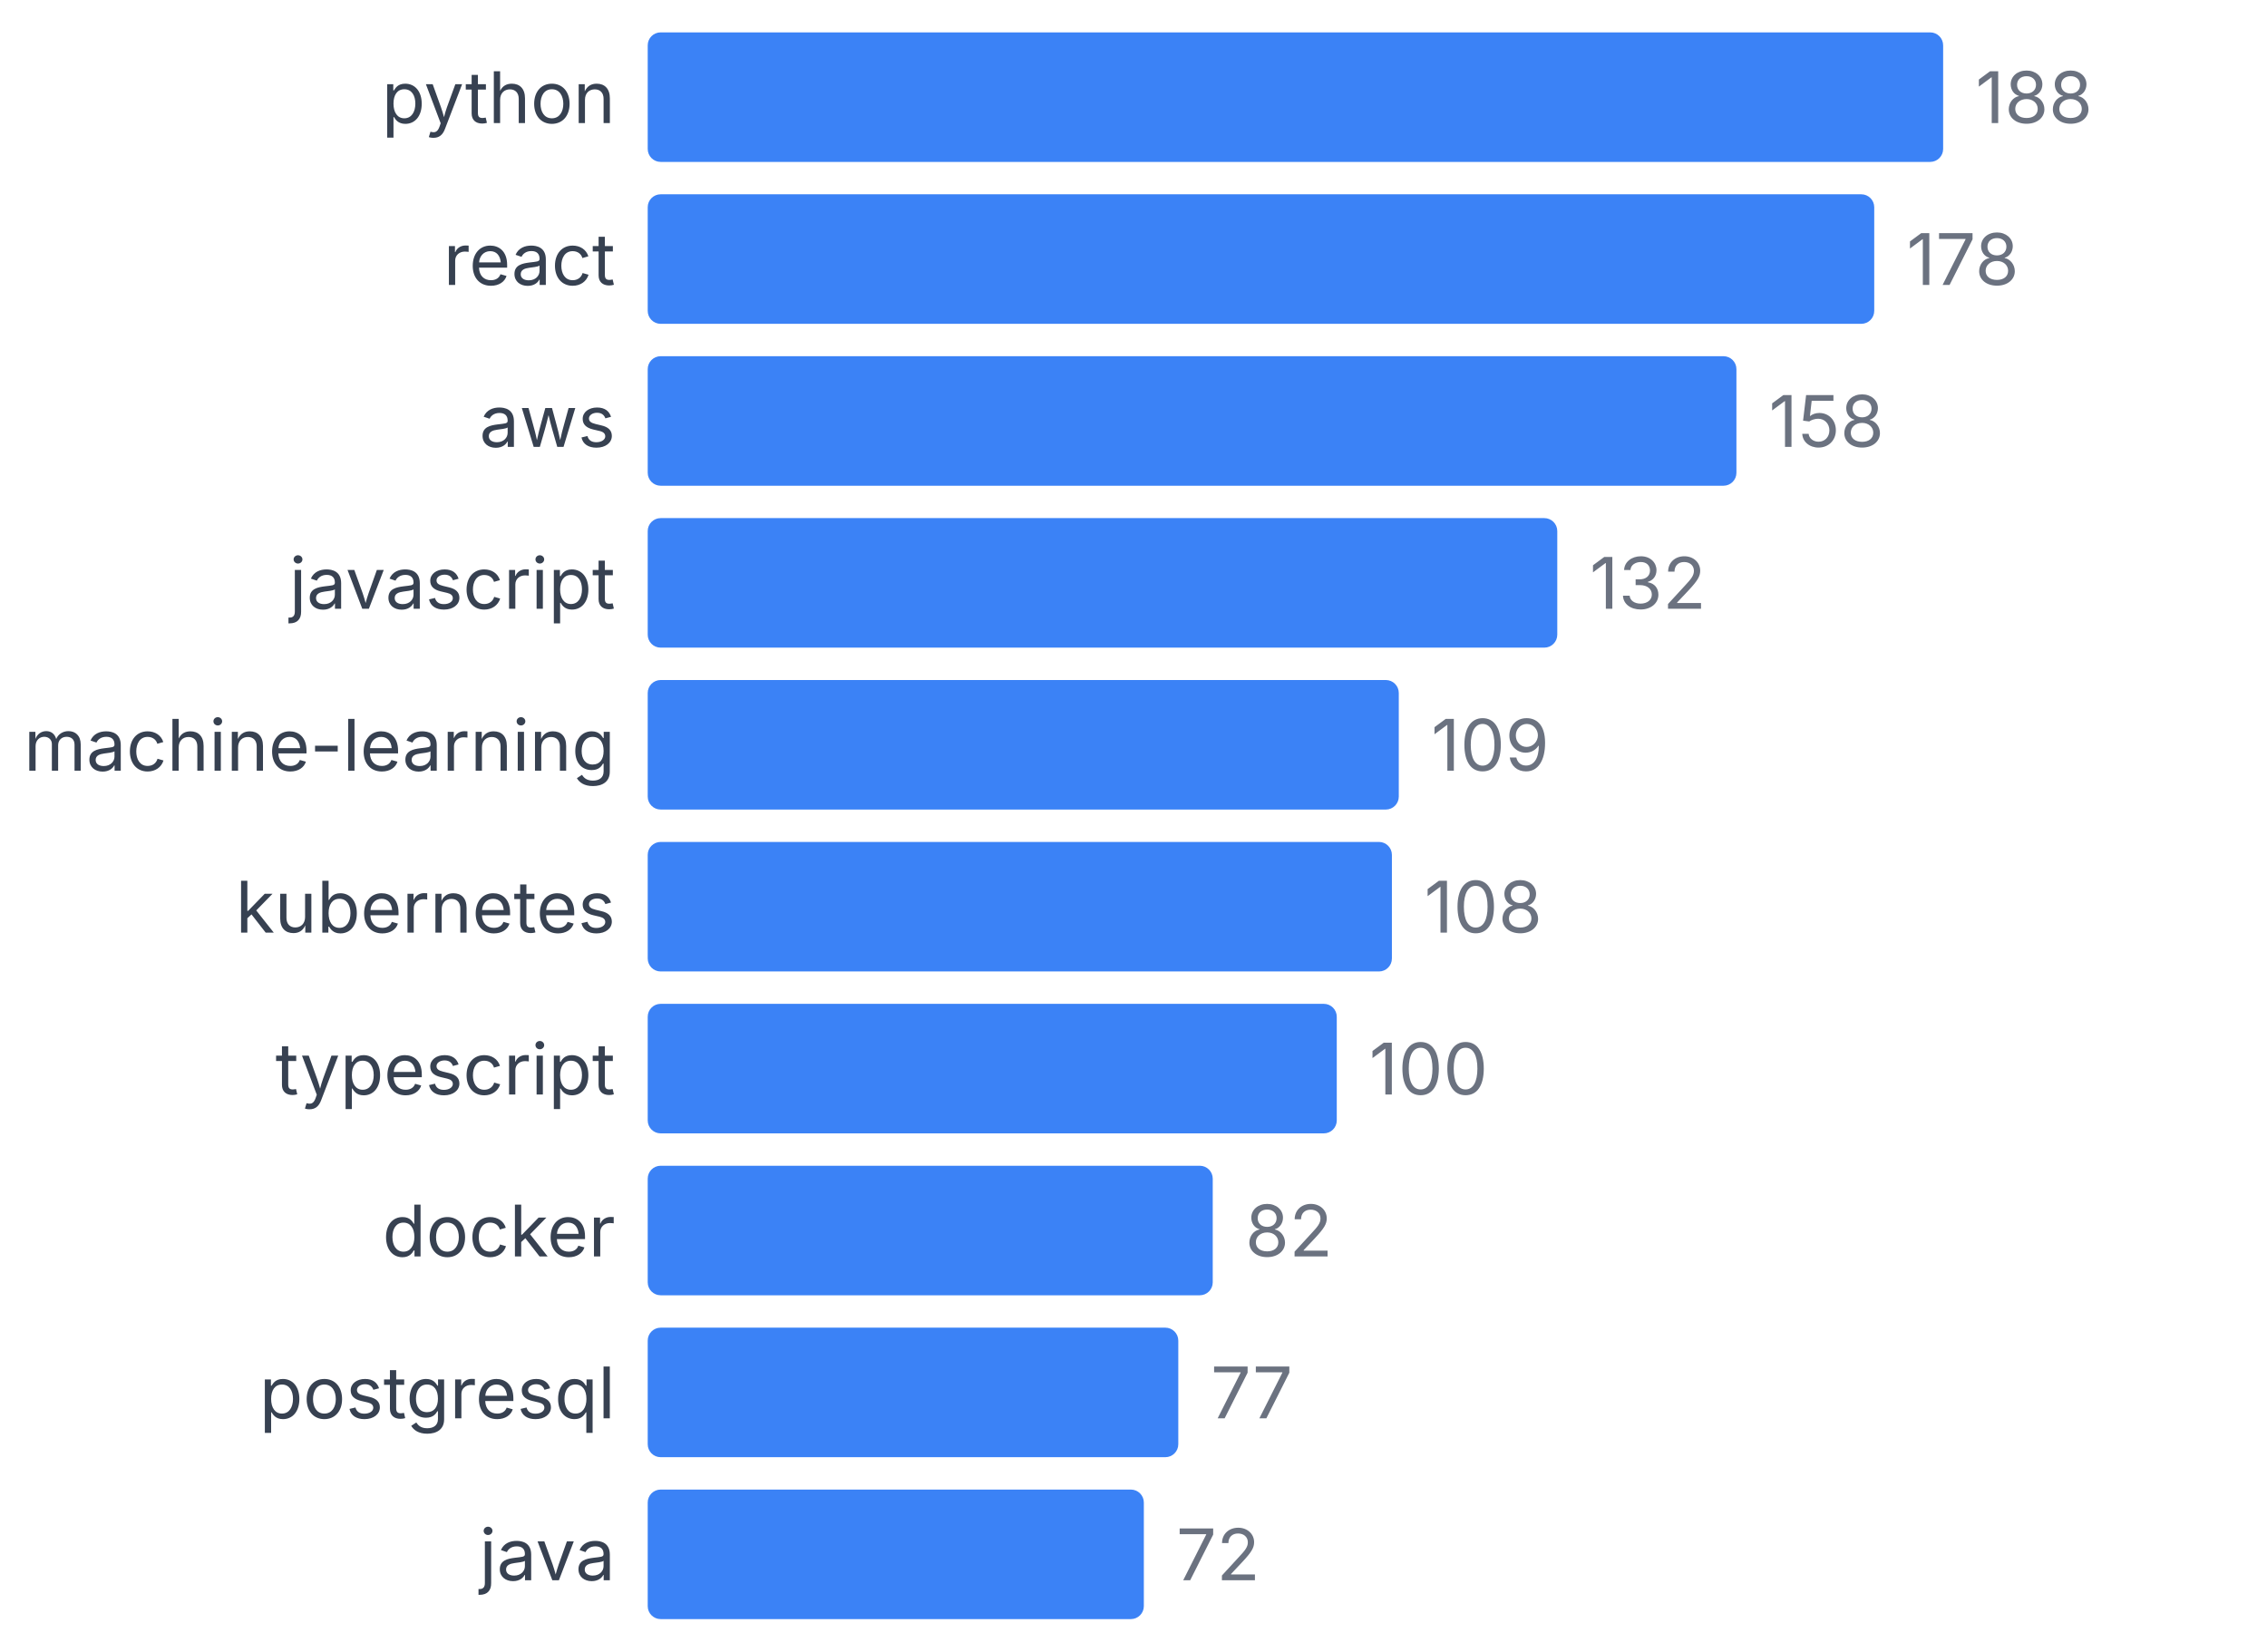
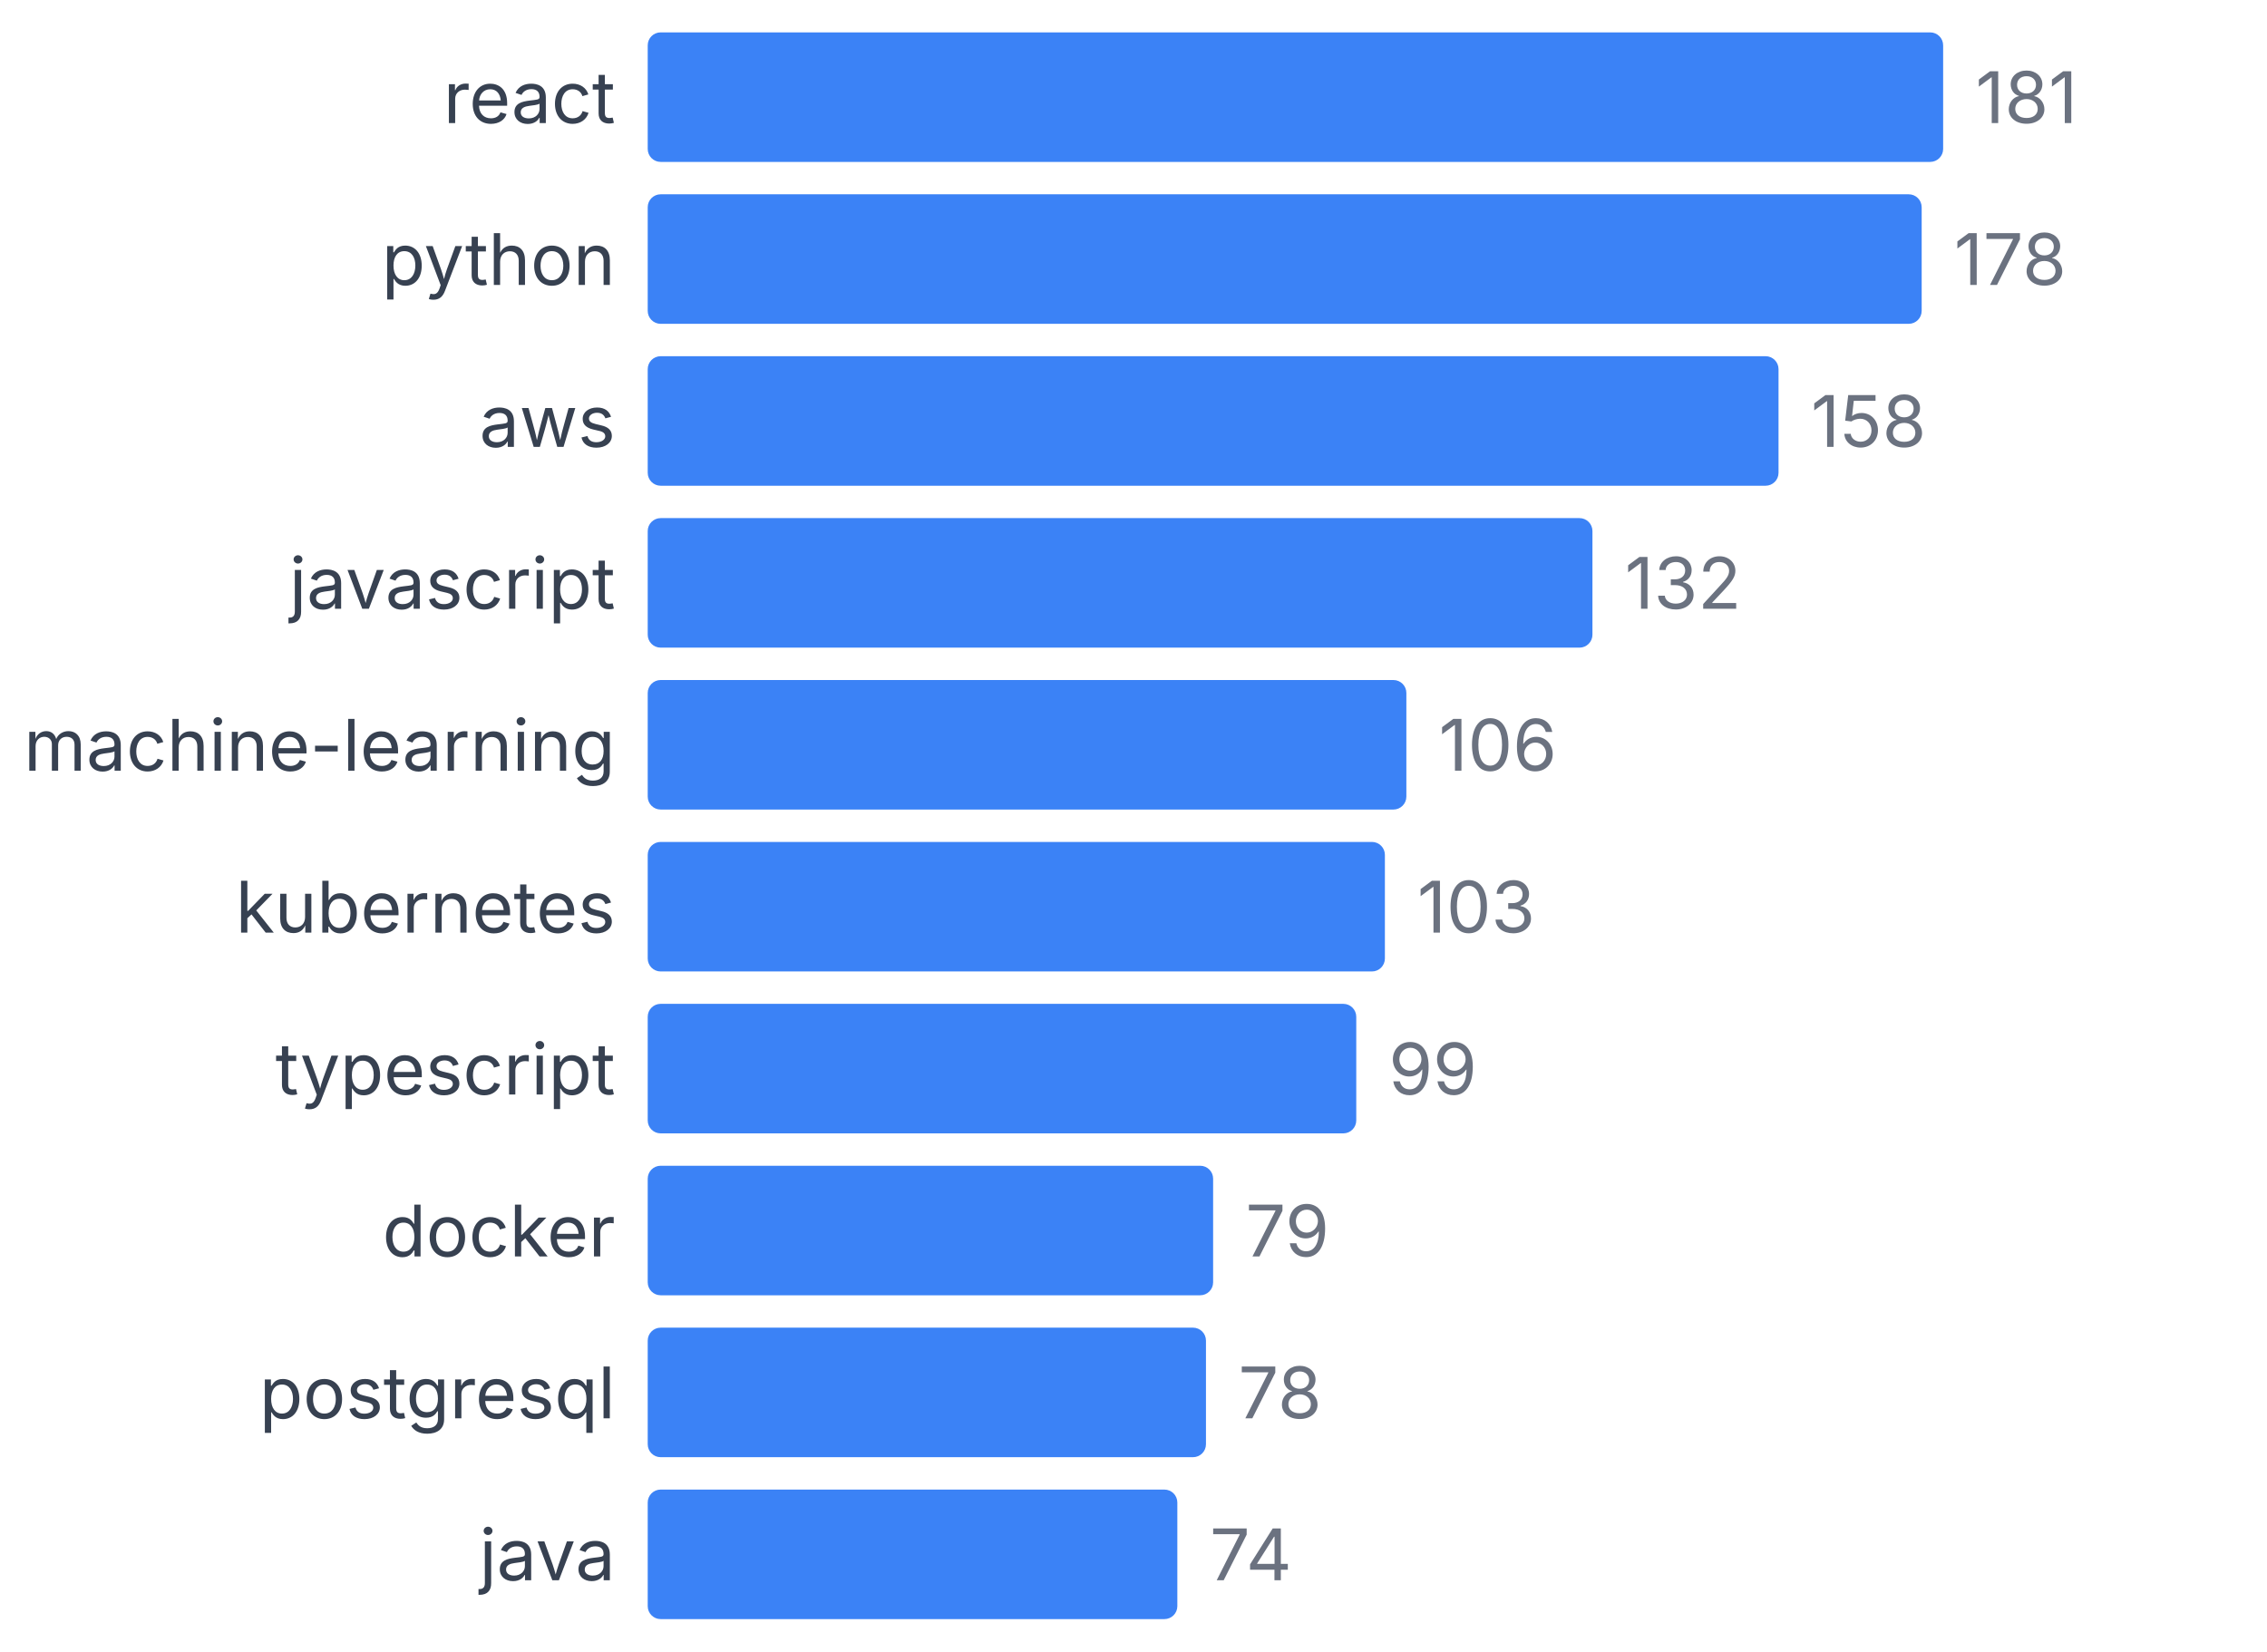
<svg xmlns="http://www.w3.org/2000/svg" width="350" height="255" viewBox="0 0 350 255">
  <style>
    text { font-family: system-ui, -apple-system, sans-serif; }
  </style>
-   <text x="95" y="19" text-anchor="end" font-size="11" fill="#374151">python</text>
+   <text x="95" y="19" text-anchor="end" font-size="11" fill="#374151">react</text>
  <rect x="100" y="5" width="200" height="20" fill="#3b82f6" rx="2" />
-   <text x="305" y="19" font-size="11" fill="#6b7280">188</text>
-   <text x="95" y="44" text-anchor="end" font-size="11" fill="#374151">react</text>
-   <rect x="100" y="30" width="189.362" height="20" fill="#3b82f6" rx="2" />
-   <text x="294.362" y="44" font-size="11" fill="#6b7280">178</text>
+   <text x="305" y="19" font-size="11" fill="#6b7280">181</text>
+   <text x="95" y="44" text-anchor="end" font-size="11" fill="#374151">python</text>
+   <rect x="100" y="30" width="196.685" height="20" fill="#3b82f6" rx="2" />
+   <text x="301.685" y="44" font-size="11" fill="#6b7280">178</text>
  <text x="95" y="69" text-anchor="end" font-size="11" fill="#374151">aws</text>
-   <rect x="100" y="55" width="168.085" height="20" fill="#3b82f6" rx="2" />
-   <text x="273.085" y="69" font-size="11" fill="#6b7280">158</text>
+   <rect x="100" y="55" width="174.586" height="20" fill="#3b82f6" rx="2" />
+   <text x="279.586" y="69" font-size="11" fill="#6b7280">158</text>
  <text x="95" y="94" text-anchor="end" font-size="11" fill="#374151">javascript</text>
-   <rect x="100" y="80" width="140.426" height="20" fill="#3b82f6" rx="2" />
-   <text x="245.426" y="94" font-size="11" fill="#6b7280">132</text>
+   <rect x="100" y="80" width="145.856" height="20" fill="#3b82f6" rx="2" />
+   <text x="250.856" y="94" font-size="11" fill="#6b7280">132</text>
  <text x="95" y="119" text-anchor="end" font-size="11" fill="#374151">machine-learning</text>
-   <rect x="100" y="105" width="115.957" height="20" fill="#3b82f6" rx="2" />
-   <text x="220.957" y="119" font-size="11" fill="#6b7280">109</text>
+   <rect x="100" y="105" width="117.127" height="20" fill="#3b82f6" rx="2" />
+   <text x="222.127" y="119" font-size="11" fill="#6b7280">106</text>
  <text x="95" y="144" text-anchor="end" font-size="11" fill="#374151">kubernetes</text>
-   <rect x="100" y="130" width="114.894" height="20" fill="#3b82f6" rx="2" />
-   <text x="219.894" y="144" font-size="11" fill="#6b7280">108</text>
+   <rect x="100" y="130" width="113.812" height="20" fill="#3b82f6" rx="2" />
+   <text x="218.812" y="144" font-size="11" fill="#6b7280">103</text>
  <text x="95" y="169" text-anchor="end" font-size="11" fill="#374151">typescript</text>
-   <rect x="100" y="155" width="106.383" height="20" fill="#3b82f6" rx="2" />
-   <text x="211.383" y="169" font-size="11" fill="#6b7280">100</text>
+   <rect x="100" y="155" width="109.392" height="20" fill="#3b82f6" rx="2" />
+   <text x="214.392" y="169" font-size="11" fill="#6b7280">99</text>
  <text x="95" y="194" text-anchor="end" font-size="11" fill="#374151">docker</text>
-   <rect x="100" y="180" width="87.234" height="20" fill="#3b82f6" rx="2" />
-   <text x="192.234" y="194" font-size="11" fill="#6b7280">82</text>
+   <rect x="100" y="180" width="87.293" height="20" fill="#3b82f6" rx="2" />
+   <text x="192.293" y="194" font-size="11" fill="#6b7280">79</text>
  <text x="95" y="219" text-anchor="end" font-size="11" fill="#374151">postgresql</text>
-   <rect x="100" y="205" width="81.915" height="20" fill="#3b82f6" rx="2" />
-   <text x="186.915" y="219" font-size="11" fill="#6b7280">77</text>
+   <rect x="100" y="205" width="86.188" height="20" fill="#3b82f6" rx="2" />
+   <text x="191.188" y="219" font-size="11" fill="#6b7280">78</text>
  <text x="95" y="244" text-anchor="end" font-size="11" fill="#374151">java</text>
-   <rect x="100" y="230" width="76.596" height="20" fill="#3b82f6" rx="2" />
-   <text x="181.596" y="244" font-size="11" fill="#6b7280">72</text>
+   <rect x="100" y="230" width="81.768" height="20" fill="#3b82f6" rx="2" />
+   <text x="186.768" y="244" font-size="11" fill="#6b7280">74</text>
</svg>
